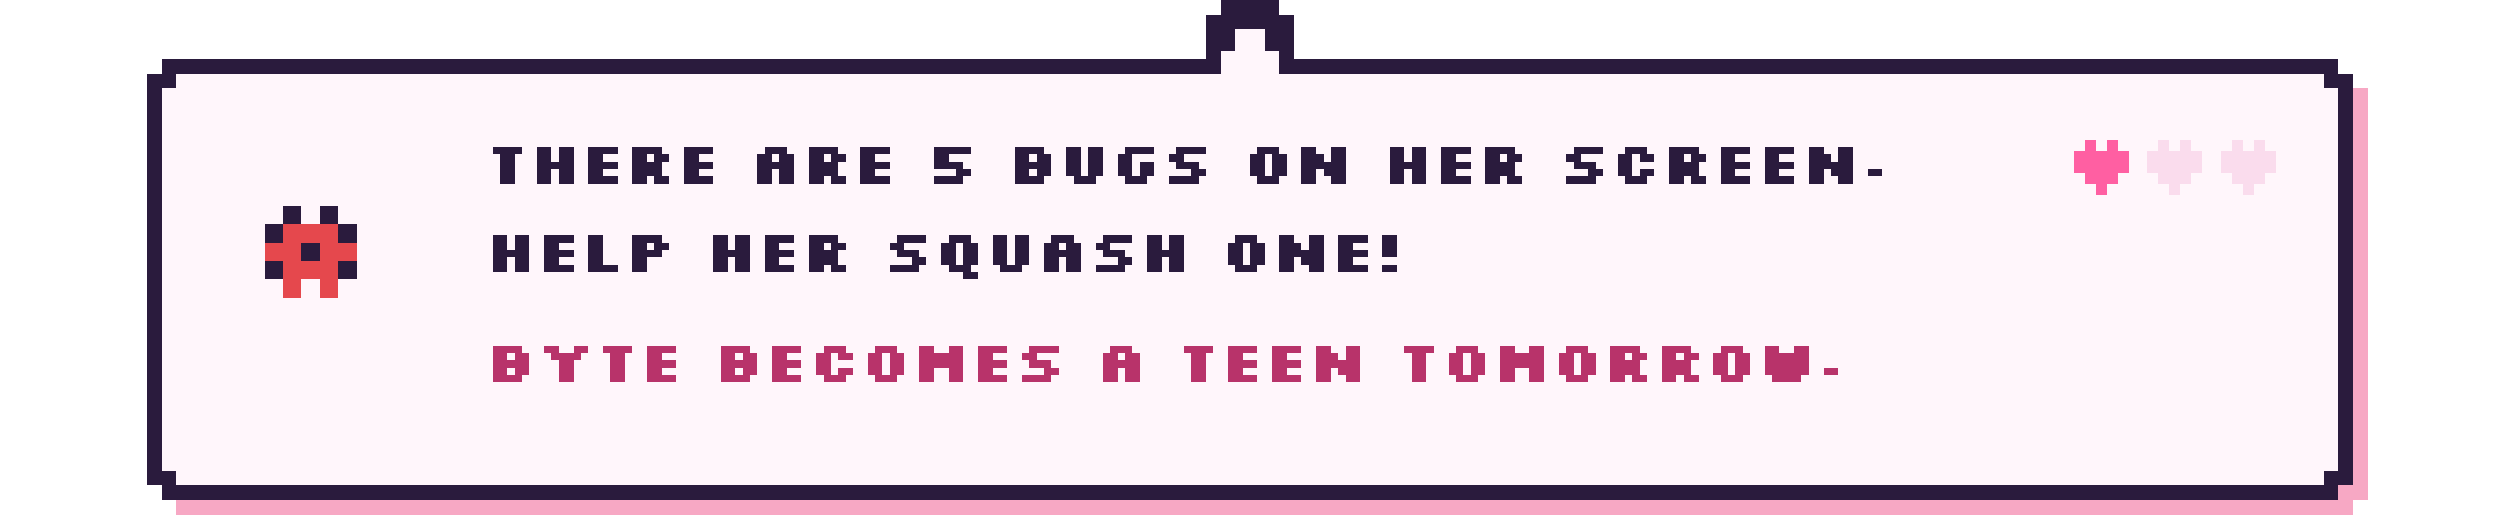
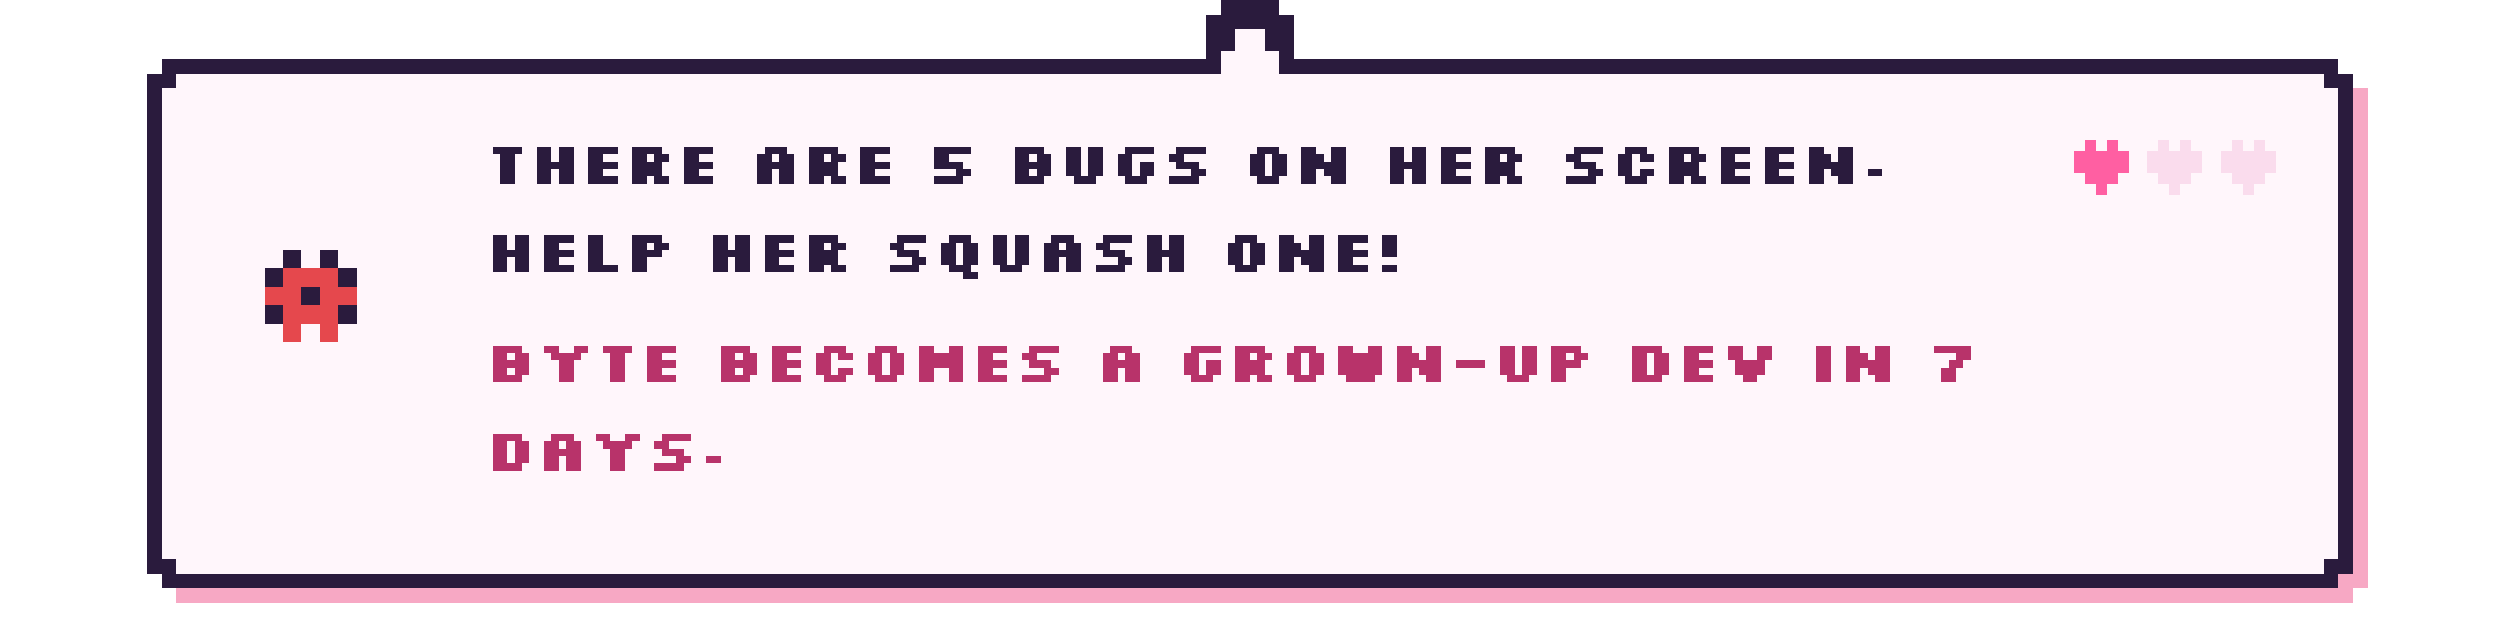
- <svg xmlns="http://www.w3.org/2000/svg" viewBox="0 0 680 144" width="680" height="144" shape-rendering="crispEdges" role="img" aria-label="There are 5 bugs on her screen. Help her squash one! Byte becomes a teen tomorrow.">
+ <svg xmlns="http://www.w3.org/2000/svg" viewBox="0 0 680 168" width="680" height="168" shape-rendering="crispEdges" role="img" aria-label="There are 5 bugs on her screen. Help her squash one! Byte becomes a grown-up dev in 7 days.">
  <style>image{image-rendering:pixelated}.soft{image-rendering:auto}@keyframes k2{0%,49.9%{opacity:1}50%,100%{opacity:0}}@keyframes k3{0%,33.2%{opacity:1}33.3%,100%{opacity:0}}.fr{opacity:0}@keyframes tw{0%,59%{opacity:1}60%,100%{opacity:.15}}.tw{animation:tw 1.6s steps(1) infinite}.tw2{animation-delay:.8s}@keyframes bob{0%,49%{transform:translateY(0)}50%,100%{transform:translateY(-4px)}}.bob{animation:bob 1s steps(1) infinite}@keyframes w{0%,49%{transform:translateX(0)}50%,100%{transform:translateX(3px)}}.walk{animation:w .7s steps(1) infinite}@media (prefers-reduced-motion:reduce){*{animation:none!important}.fr{opacity:0}.fr0{opacity:1}}</style>
-   <rect x="48.0" y="20" width="592" height="120" fill="#f7a8c4" />
-   <rect x="44.0" y="24" width="600" height="112" fill="#f7a8c4" />
-   <rect x="44.0" y="16" width="592" height="120" fill="#2a1b3d" />
-   <rect x="40.0" y="20" width="600" height="112" fill="#2a1b3d" />
-   <rect x="48.0" y="20" width="584" height="112" fill="#fff6fb" />
-   <rect x="44.0" y="24" width="592" height="104" fill="#fff6fb" />
+   <rect x="48.0" y="20" width="592" height="144" fill="#f7a8c4" />
+   <rect x="44.0" y="24" width="600" height="136" fill="#f7a8c4" />
+   <rect x="44.0" y="16" width="592" height="144" fill="#2a1b3d" />
+   <rect x="40.0" y="20" width="600" height="136" fill="#2a1b3d" />
+   <rect x="48.0" y="20" width="584" height="136" fill="#fff6fb" />
+   <rect x="44.0" y="24" width="592" height="128" fill="#fff6fb" />
  <rect x="328.0" y="4" width="24" height="16" fill="#2a1b3d" />
  <rect x="332.0" y="0" width="16" height="8" fill="#2a1b3d" />
  <rect x="336.0" y="8" width="8" height="16" fill="#fff6fb" />
  <rect x="332.0" y="14" width="16" height="10" fill="#fff6fb" />
-   <g transform="translate(70.0 54.0)">
+   <g transform="translate(70.0 66.0)">
    <g class="bob">
      <g>
        <rect x="7" y="2" width="5" height="5" fill="#2a1b3d" />
        <rect x="17" y="2" width="5" height="5" fill="#2a1b3d" />
        <rect x="2" y="7" width="5" height="5" fill="#2a1b3d" />
        <rect x="7" y="7" width="5" height="5" fill="#e5484d" />
        <rect x="12" y="7" width="5" height="5" fill="#e5484d" />
        <rect x="17" y="7" width="5" height="5" fill="#e5484d" />
        <rect x="22" y="7" width="5" height="5" fill="#2a1b3d" />
        <rect x="2" y="12" width="5" height="5" fill="#e5484d" />
        <rect x="7" y="12" width="5" height="5" fill="#e5484d" />
        <rect x="12" y="12" width="5" height="5" fill="#2a1b3d" />
        <rect x="17" y="12" width="5" height="5" fill="#e5484d" />
        <rect x="22" y="12" width="5" height="5" fill="#e5484d" />
        <rect x="2" y="17" width="5" height="5" fill="#2a1b3d" />
        <rect x="7" y="17" width="5" height="5" fill="#e5484d" />
        <rect x="12" y="17" width="5" height="5" fill="#e5484d" />
        <rect x="17" y="17" width="5" height="5" fill="#e5484d" />
        <rect x="22" y="17" width="5" height="5" fill="#2a1b3d" />
        <rect x="7" y="22" width="5" height="5" fill="#e5484d" />
        <rect x="17" y="22" width="5" height="5" fill="#e5484d" />
      </g>
    </g>
  </g>
  <path d="M134 40h8v2h-8zM136 42h4v2h-4zM136 44h4v2h-4zM136 46h4v2h-4zM136 48h4v2h-4zM146 40h4v2h-4zM152 40h4v2h-4zM146 42h4v2h-4zM152 42h4v2h-4zM146 44h10v2h-10zM146 46h4v2h-4zM152 46h4v2h-4zM146 48h4v2h-4zM152 48h4v2h-4zM160 40h8v2h-8zM160 42h4v2h-4zM160 44h8v2h-8zM160 46h4v2h-4zM160 48h8v2h-8zM172 40h8v2h-8zM172 42h4v2h-4zM178 42h4v2h-4zM172 44h8v2h-8zM172 46h8v2h-8zM172 48h4v2h-4zM178 48h4v2h-4zM186 40h8v2h-8zM186 42h4v2h-4zM186 44h8v2h-8zM186 46h4v2h-4zM186 48h8v2h-8zM208 40h6v2h-6zM206 42h4v2h-4zM212 42h4v2h-4zM206 44h10v2h-10zM206 46h4v2h-4zM212 46h4v2h-4zM206 48h4v2h-4zM212 48h4v2h-4zM220 40h8v2h-8zM220 42h4v2h-4zM226 42h4v2h-4zM220 44h8v2h-8zM220 46h8v2h-8zM220 48h4v2h-4zM226 48h4v2h-4zM234 40h8v2h-8zM234 42h4v2h-4zM234 44h8v2h-8zM234 46h4v2h-4zM234 48h8v2h-8zM254 40h10v2h-10zM254 42h4v2h-4zM254 44h8v2h-8zM260 46h4v2h-4zM254 48h8v2h-8zM276 40h8v2h-8zM276 42h4v2h-4zM282 42h4v2h-4zM276 44h10v2h-10zM276 46h4v2h-4zM282 46h4v2h-4zM276 48h8v2h-8zM290 40h4v2h-4zM296 40h4v2h-4zM290 42h4v2h-4zM296 42h4v2h-4zM290 44h4v2h-4zM296 44h4v2h-4zM290 46h4v2h-4zM296 46h4v2h-4zM292 48h6v2h-6zM306 40h8v2h-8zM304 42h4v2h-4zM304 44h4v2h-4zM310 44h4v2h-4zM304 46h4v2h-4zM310 46h4v2h-4zM306 48h6v2h-6zM320 40h8v2h-8zM318 42h4v2h-4zM320 44h6v2h-6zM324 46h4v2h-4zM318 48h8v2h-8zM342 40h6v2h-6zM340 42h4v2h-4zM346 42h4v2h-4zM340 44h4v2h-4zM346 44h4v2h-4zM340 46h4v2h-4zM346 46h4v2h-4zM342 48h6v2h-6zM354 40h4v2h-4zM362 40h4v2h-4zM354 42h6v2h-6zM362 42h4v2h-4zM354 44h12v2h-12zM354 46h4v2h-4zM360 46h6v2h-6zM354 48h4v2h-4zM362 48h4v2h-4zM378 40h4v2h-4zM384 40h4v2h-4zM378 42h4v2h-4zM384 42h4v2h-4zM378 44h10v2h-10zM378 46h4v2h-4zM384 46h4v2h-4zM378 48h4v2h-4zM384 48h4v2h-4zM392 40h8v2h-8zM392 42h4v2h-4zM392 44h8v2h-8zM392 46h4v2h-4zM392 48h8v2h-8zM404 40h8v2h-8zM404 42h4v2h-4zM410 42h4v2h-4zM404 44h8v2h-8zM404 46h8v2h-8zM404 48h4v2h-4zM410 48h4v2h-4zM428 40h8v2h-8zM426 42h4v2h-4zM428 44h6v2h-6zM432 46h4v2h-4zM426 48h8v2h-8zM442 40h6v2h-6zM440 42h4v2h-4zM446 42h4v2h-4zM440 44h4v2h-4zM440 46h4v2h-4zM446 46h4v2h-4zM442 48h6v2h-6zM454 40h8v2h-8zM454 42h4v2h-4zM460 42h4v2h-4zM454 44h8v2h-8zM454 46h8v2h-8zM454 48h4v2h-4zM460 48h4v2h-4zM468 40h8v2h-8zM468 42h4v2h-4zM468 44h8v2h-8zM468 46h4v2h-4zM468 48h8v2h-8zM480 40h8v2h-8zM480 42h4v2h-4zM480 44h8v2h-8zM480 46h4v2h-4zM480 48h8v2h-8zM492 40h4v2h-4zM500 40h4v2h-4zM492 42h6v2h-6zM500 42h4v2h-4zM492 44h12v2h-12zM492 46h4v2h-4zM498 46h6v2h-6zM492 48h4v2h-4zM500 48h4v2h-4zM508 46h4v2h-4z" fill="#2a1b3d" />
  <path d="M134 64h4v2h-4zM140 64h4v2h-4zM134 66h4v2h-4zM140 66h4v2h-4zM134 68h10v2h-10zM134 70h4v2h-4zM140 70h4v2h-4zM134 72h4v2h-4zM140 72h4v2h-4zM148 64h8v2h-8zM148 66h4v2h-4zM148 68h8v2h-8zM148 70h4v2h-4zM148 72h8v2h-8zM160 64h4v2h-4zM160 66h4v2h-4zM160 68h4v2h-4zM160 70h4v2h-4zM160 72h8v2h-8zM172 64h8v2h-8zM172 66h4v2h-4zM178 66h4v2h-4zM172 68h8v2h-8zM172 70h4v2h-4zM172 72h4v2h-4zM194 64h4v2h-4zM200 64h4v2h-4zM194 66h4v2h-4zM200 66h4v2h-4zM194 68h10v2h-10zM194 70h4v2h-4zM200 70h4v2h-4zM194 72h4v2h-4zM200 72h4v2h-4zM208 64h8v2h-8zM208 66h4v2h-4zM208 68h8v2h-8zM208 70h4v2h-4zM208 72h8v2h-8zM220 64h8v2h-8zM220 66h4v2h-4zM226 66h4v2h-4zM220 68h8v2h-8zM220 70h8v2h-8zM220 72h4v2h-4zM226 72h4v2h-4zM244 64h8v2h-8zM242 66h4v2h-4zM244 68h6v2h-6zM248 70h4v2h-4zM242 72h8v2h-8zM258 64h6v2h-6zM256 66h4v2h-4zM262 66h4v2h-4zM256 68h4v2h-4zM262 68h4v2h-4zM256 70h4v2h-4zM262 70h4v2h-4zM258 72h6v2h-6zM262 74h4v2h-4zM270 64h4v2h-4zM276 64h4v2h-4zM270 66h4v2h-4zM276 66h4v2h-4zM270 68h4v2h-4zM276 68h4v2h-4zM270 70h4v2h-4zM276 70h4v2h-4zM272 72h6v2h-6zM286 64h6v2h-6zM284 66h4v2h-4zM290 66h4v2h-4zM284 68h10v2h-10zM284 70h4v2h-4zM290 70h4v2h-4zM284 72h4v2h-4zM290 72h4v2h-4zM300 64h8v2h-8zM298 66h4v2h-4zM300 68h6v2h-6zM304 70h4v2h-4zM298 72h8v2h-8zM312 64h4v2h-4zM318 64h4v2h-4zM312 66h4v2h-4zM318 66h4v2h-4zM312 68h10v2h-10zM312 70h4v2h-4zM318 70h4v2h-4zM312 72h4v2h-4zM318 72h4v2h-4zM336 64h6v2h-6zM334 66h4v2h-4zM340 66h4v2h-4zM334 68h4v2h-4zM340 68h4v2h-4zM334 70h4v2h-4zM340 70h4v2h-4zM336 72h6v2h-6zM348 64h4v2h-4zM356 64h4v2h-4zM348 66h6v2h-6zM356 66h4v2h-4zM348 68h12v2h-12zM348 70h4v2h-4zM354 70h6v2h-6zM348 72h4v2h-4zM356 72h4v2h-4zM364 64h8v2h-8zM364 66h4v2h-4zM364 68h8v2h-8zM364 70h4v2h-4zM364 72h8v2h-8zM376 64h4v2h-4zM376 66h4v2h-4zM376 68h4v2h-4zM376 72h4v2h-4z" fill="#2a1b3d" />
-   <path d="M134 94h8v2h-8zM134 96h4v2h-4zM140 96h4v2h-4zM134 98h10v2h-10zM134 100h4v2h-4zM140 100h4v2h-4zM134 102h8v2h-8zM148 94h4v2h-4zM156 94h4v2h-4zM150 96h8v2h-8zM152 98h4v2h-4zM152 100h4v2h-4zM152 102h4v2h-4zM164 94h8v2h-8zM166 96h4v2h-4zM166 98h4v2h-4zM166 100h4v2h-4zM166 102h4v2h-4zM176 94h8v2h-8zM176 96h4v2h-4zM176 98h8v2h-8zM176 100h4v2h-4zM176 102h8v2h-8zM196 94h8v2h-8zM196 96h4v2h-4zM202 96h4v2h-4zM196 98h10v2h-10zM196 100h4v2h-4zM202 100h4v2h-4zM196 102h8v2h-8zM210 94h8v2h-8zM210 96h4v2h-4zM210 98h8v2h-8zM210 100h4v2h-4zM210 102h8v2h-8zM224 94h6v2h-6zM222 96h4v2h-4zM228 96h4v2h-4zM222 98h4v2h-4zM222 100h4v2h-4zM228 100h4v2h-4zM224 102h6v2h-6zM238 94h6v2h-6zM236 96h4v2h-4zM242 96h4v2h-4zM236 98h4v2h-4zM242 98h4v2h-4zM236 100h4v2h-4zM242 100h4v2h-4zM238 102h6v2h-6zM250 94h4v2h-4zM258 94h4v2h-4zM250 96h12v2h-12zM250 98h12v2h-12zM250 100h4v2h-4zM258 100h4v2h-4zM250 102h4v2h-4zM258 102h4v2h-4zM266 94h8v2h-8zM266 96h4v2h-4zM266 98h8v2h-8zM266 100h4v2h-4zM266 102h8v2h-8zM280 94h8v2h-8zM278 96h4v2h-4zM280 98h6v2h-6zM284 100h4v2h-4zM278 102h8v2h-8zM302 94h6v2h-6zM300 96h4v2h-4zM306 96h4v2h-4zM300 98h10v2h-10zM300 100h4v2h-4zM306 100h4v2h-4zM300 102h4v2h-4zM306 102h4v2h-4zM322 94h8v2h-8zM324 96h4v2h-4zM324 98h4v2h-4zM324 100h4v2h-4zM324 102h4v2h-4zM334 94h8v2h-8zM334 96h4v2h-4zM334 98h8v2h-8zM334 100h4v2h-4zM334 102h8v2h-8zM346 94h8v2h-8zM346 96h4v2h-4zM346 98h8v2h-8zM346 100h4v2h-4zM346 102h8v2h-8zM358 94h4v2h-4zM366 94h4v2h-4zM358 96h6v2h-6zM366 96h4v2h-4zM358 98h12v2h-12zM358 100h4v2h-4zM364 100h6v2h-6zM358 102h4v2h-4zM366 102h4v2h-4zM382 94h8v2h-8zM384 96h4v2h-4zM384 98h4v2h-4zM384 100h4v2h-4zM384 102h4v2h-4zM396 94h6v2h-6zM394 96h4v2h-4zM400 96h4v2h-4zM394 98h4v2h-4zM400 98h4v2h-4zM394 100h4v2h-4zM400 100h4v2h-4zM396 102h6v2h-6zM408 94h4v2h-4zM416 94h4v2h-4zM408 96h12v2h-12zM408 98h12v2h-12zM408 100h4v2h-4zM416 100h4v2h-4zM408 102h4v2h-4zM416 102h4v2h-4zM426 94h6v2h-6zM424 96h4v2h-4zM430 96h4v2h-4zM424 98h4v2h-4zM430 98h4v2h-4zM424 100h4v2h-4zM430 100h4v2h-4zM426 102h6v2h-6zM438 94h8v2h-8zM438 96h4v2h-4zM444 96h4v2h-4zM438 98h8v2h-8zM438 100h8v2h-8zM438 102h4v2h-4zM444 102h4v2h-4zM452 94h8v2h-8zM452 96h4v2h-4zM458 96h4v2h-4zM452 98h8v2h-8zM452 100h8v2h-8zM452 102h4v2h-4zM458 102h4v2h-4zM468 94h6v2h-6zM466 96h4v2h-4zM472 96h4v2h-4zM466 98h4v2h-4zM472 98h4v2h-4zM466 100h4v2h-4zM472 100h4v2h-4zM468 102h6v2h-6zM480 94h4v2h-4zM488 94h4v2h-4zM480 96h12v2h-12zM480 98h12v2h-12zM480 100h12v2h-12zM482 102h8v2h-8zM496 100h4v2h-4z" fill="#b8336a" />
+   <path d="M134 94h8v2h-8zM134 96h4v2h-4zM140 96h4v2h-4zM134 98h10v2h-10zM134 100h4v2h-4zM140 100h4v2h-4zM134 102h8v2h-8zM148 94h4v2h-4zM156 94h4v2h-4zM150 96h8v2h-8zM152 98h4v2h-4zM152 100h4v2h-4zM152 102h4v2h-4zM164 94h8v2h-8zM166 96h4v2h-4zM166 98h4v2h-4zM166 100h4v2h-4zM166 102h4v2h-4zM176 94h8v2h-8zM176 96h4v2h-4zM176 98h8v2h-8zM176 100h4v2h-4zM176 102h8v2h-8zM196 94h8v2h-8zM196 96h4v2h-4zM202 96h4v2h-4zM196 98h10v2h-10zM196 100h4v2h-4zM202 100h4v2h-4zM196 102h8v2h-8zM210 94h8v2h-8zM210 96h4v2h-4zM210 98h8v2h-8zM210 100h4v2h-4zM210 102h8v2h-8zM224 94h6v2h-6zM222 96h4v2h-4zM228 96h4v2h-4zM222 98h4v2h-4zM222 100h4v2h-4zM228 100h4v2h-4zM224 102h6v2h-6zM238 94h6v2h-6zM236 96h4v2h-4zM242 96h4v2h-4zM236 98h4v2h-4zM242 98h4v2h-4zM236 100h4v2h-4zM242 100h4v2h-4zM238 102h6v2h-6zM250 94h4v2h-4zM258 94h4v2h-4zM250 96h12v2h-12zM250 98h12v2h-12zM250 100h4v2h-4zM258 100h4v2h-4zM250 102h4v2h-4zM258 102h4v2h-4zM266 94h8v2h-8zM266 96h4v2h-4zM266 98h8v2h-8zM266 100h4v2h-4zM266 102h8v2h-8zM280 94h8v2h-8zM278 96h4v2h-4zM280 98h6v2h-6zM284 100h4v2h-4zM278 102h8v2h-8zM302 94h6v2h-6zM300 96h4v2h-4zM306 96h4v2h-4zM300 98h10v2h-10zM300 100h4v2h-4zM306 100h4v2h-4zM300 102h4v2h-4zM306 102h4v2h-4zM324 94h8v2h-8zM322 96h4v2h-4zM322 98h4v2h-4zM328 98h4v2h-4zM322 100h4v2h-4zM328 100h4v2h-4zM324 102h6v2h-6zM336 94h8v2h-8zM336 96h4v2h-4zM342 96h4v2h-4zM336 98h8v2h-8zM336 100h8v2h-8zM336 102h4v2h-4zM342 102h4v2h-4zM352 94h6v2h-6zM350 96h4v2h-4zM356 96h4v2h-4zM350 98h4v2h-4zM356 98h4v2h-4zM350 100h4v2h-4zM356 100h4v2h-4zM352 102h6v2h-6zM364 94h4v2h-4zM372 94h4v2h-4zM364 96h12v2h-12zM364 98h12v2h-12zM364 100h12v2h-12zM366 102h8v2h-8zM380 94h4v2h-4zM388 94h4v2h-4zM380 96h6v2h-6zM388 96h4v2h-4zM380 98h12v2h-12zM380 100h4v2h-4zM386 100h6v2h-6zM380 102h4v2h-4zM388 102h4v2h-4zM396 98h8v2h-8zM408 94h4v2h-4zM414 94h4v2h-4zM408 96h4v2h-4zM414 96h4v2h-4zM408 98h4v2h-4zM414 98h4v2h-4zM408 100h4v2h-4zM414 100h4v2h-4zM410 102h6v2h-6zM422 94h8v2h-8zM422 96h4v2h-4zM428 96h4v2h-4zM422 98h8v2h-8zM422 100h4v2h-4zM422 102h4v2h-4zM444 94h8v2h-8zM444 96h4v2h-4zM450 96h4v2h-4zM444 98h4v2h-4zM450 98h4v2h-4zM444 100h4v2h-4zM450 100h4v2h-4zM444 102h8v2h-8zM458 94h8v2h-8zM458 96h4v2h-4zM458 98h8v2h-8zM458 100h4v2h-4zM458 102h8v2h-8zM470 94h4v2h-4zM478 94h4v2h-4zM470 96h4v2h-4zM478 96h4v2h-4zM472 98h8v2h-8zM472 100h8v2h-8zM474 102h4v2h-4zM494 94h4v2h-4zM494 96h4v2h-4zM494 98h4v2h-4zM494 100h4v2h-4zM494 102h4v2h-4zM502 94h4v2h-4zM510 94h4v2h-4zM502 96h6v2h-6zM510 96h4v2h-4zM502 98h12v2h-12zM502 100h4v2h-4zM508 100h6v2h-6zM502 102h4v2h-4zM510 102h4v2h-4zM526 94h10v2h-10zM532 96h4v2h-4zM530 98h4v2h-4zM528 100h4v2h-4zM528 102h4v2h-4z" fill="#b8336a" />
+   <path d="M134 118h8v2h-8zM134 120h4v2h-4zM140 120h4v2h-4zM134 122h4v2h-4zM140 122h4v2h-4zM134 124h4v2h-4zM140 124h4v2h-4zM134 126h8v2h-8zM150 118h6v2h-6zM148 120h4v2h-4zM154 120h4v2h-4zM148 122h10v2h-10zM148 124h4v2h-4zM154 124h4v2h-4zM148 126h4v2h-4zM154 126h4v2h-4zM162 118h4v2h-4zM170 118h4v2h-4zM164 120h8v2h-8zM166 122h4v2h-4zM166 124h4v2h-4zM166 126h4v2h-4zM180 118h8v2h-8zM178 120h4v2h-4zM180 122h6v2h-6zM184 124h4v2h-4zM178 126h8v2h-8zM192 124h4v2h-4z" fill="#b8336a" />
  <g>
    <rect x="567.0" y="38" width="3" height="3" fill="#ff5fa2" />
    <rect x="573.0" y="38" width="3" height="3" fill="#ff5fa2" />
    <rect x="564.0" y="41" width="3" height="3" fill="#ff5fa2" />
    <rect x="567.0" y="41" width="3" height="3" fill="#ff5fa2" />
    <rect x="570.0" y="41" width="3" height="3" fill="#ff5fa2" />
    <rect x="573.0" y="41" width="3" height="3" fill="#ff5fa2" />
    <rect x="576.0" y="41" width="3" height="3" fill="#ff5fa2" />
    <rect x="564.0" y="44" width="3" height="3" fill="#ff5fa2" />
    <rect x="567.0" y="44" width="3" height="3" fill="#ff5fa2" />
    <rect x="570.0" y="44" width="3" height="3" fill="#ff5fa2" />
    <rect x="573.0" y="44" width="3" height="3" fill="#ff5fa2" />
    <rect x="576.0" y="44" width="3" height="3" fill="#ff5fa2" />
    <rect x="567.0" y="47" width="3" height="3" fill="#ff5fa2" />
    <rect x="570.0" y="47" width="3" height="3" fill="#ff5fa2" />
    <rect x="573.0" y="47" width="3" height="3" fill="#ff5fa2" />
    <rect x="570.0" y="50" width="3" height="3" fill="#ff5fa2" />
  </g>
  <g>
    <rect x="587.0" y="38" width="3" height="3" fill="#fadced" />
    <rect x="593.0" y="38" width="3" height="3" fill="#fadced" />
    <rect x="584.0" y="41" width="3" height="3" fill="#fadced" />
    <rect x="587.0" y="41" width="3" height="3" fill="#fadced" />
    <rect x="590.0" y="41" width="3" height="3" fill="#fadced" />
    <rect x="593.0" y="41" width="3" height="3" fill="#fadced" />
    <rect x="596.0" y="41" width="3" height="3" fill="#fadced" />
    <rect x="584.0" y="44" width="3" height="3" fill="#fadced" />
    <rect x="587.0" y="44" width="3" height="3" fill="#fadced" />
    <rect x="590.0" y="44" width="3" height="3" fill="#fadced" />
    <rect x="593.0" y="44" width="3" height="3" fill="#fadced" />
    <rect x="596.0" y="44" width="3" height="3" fill="#fadced" />
    <rect x="587.0" y="47" width="3" height="3" fill="#fadced" />
    <rect x="590.0" y="47" width="3" height="3" fill="#fadced" />
    <rect x="593.0" y="47" width="3" height="3" fill="#fadced" />
    <rect x="590.0" y="50" width="3" height="3" fill="#fadced" />
  </g>
  <g>
    <rect x="607.0" y="38" width="3" height="3" fill="#fadced" />
    <rect x="613.0" y="38" width="3" height="3" fill="#fadced" />
    <rect x="604.0" y="41" width="3" height="3" fill="#fadced" />
    <rect x="607.0" y="41" width="3" height="3" fill="#fadced" />
    <rect x="610.0" y="41" width="3" height="3" fill="#fadced" />
    <rect x="613.0" y="41" width="3" height="3" fill="#fadced" />
    <rect x="616.0" y="41" width="3" height="3" fill="#fadced" />
    <rect x="604.0" y="44" width="3" height="3" fill="#fadced" />
    <rect x="607.0" y="44" width="3" height="3" fill="#fadced" />
    <rect x="610.0" y="44" width="3" height="3" fill="#fadced" />
    <rect x="613.0" y="44" width="3" height="3" fill="#fadced" />
    <rect x="616.0" y="44" width="3" height="3" fill="#fadced" />
    <rect x="607.0" y="47" width="3" height="3" fill="#fadced" />
    <rect x="610.0" y="47" width="3" height="3" fill="#fadced" />
    <rect x="613.0" y="47" width="3" height="3" fill="#fadced" />
    <rect x="610.0" y="50" width="3" height="3" fill="#fadced" />
  </g>
</svg>
